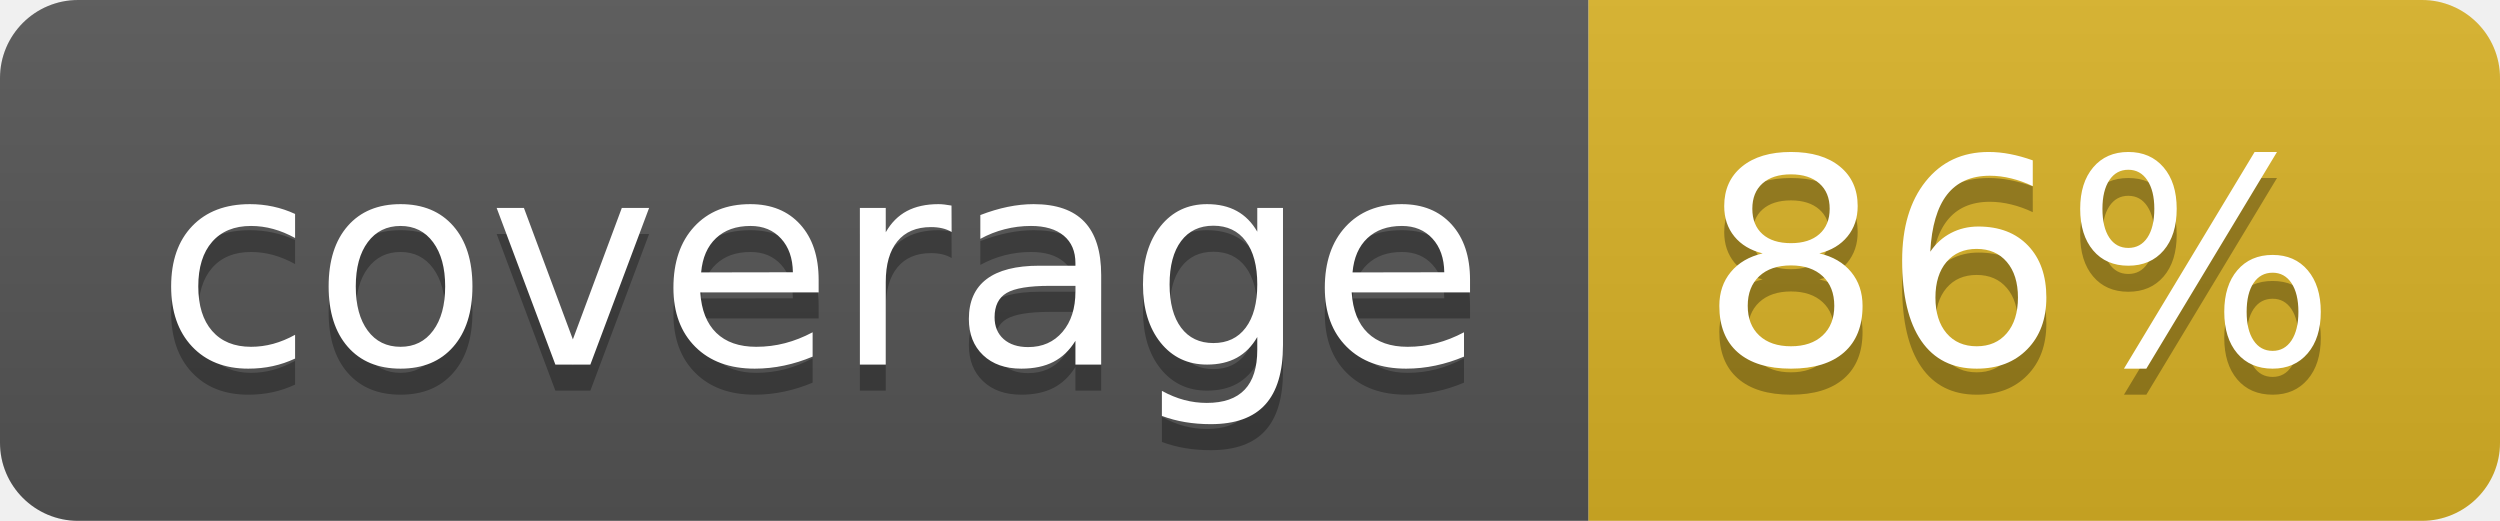
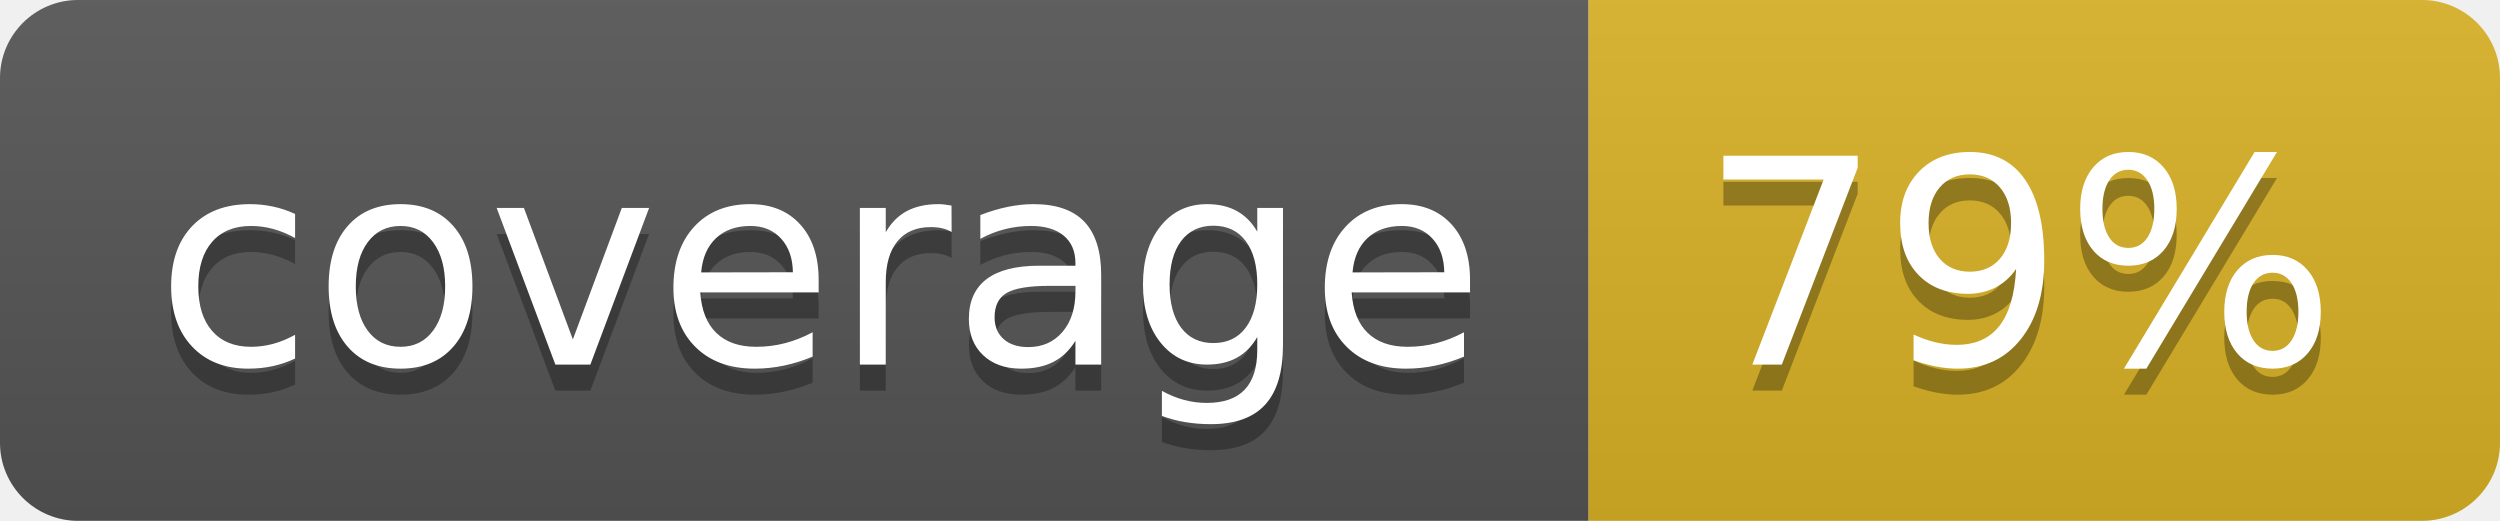
<svg xmlns="http://www.w3.org/2000/svg" width="96" height="20">
  <linearGradient id="b" x2="0" y2="100%">
    <stop offset="0" stop-color="#bbb" stop-opacity=".1" />
    <stop offset="1" stop-opacity=".1" />
  </linearGradient>
  <clipPath id="a">
    <rect width="96" height="20" rx="3" fill="#fff" />
  </clipPath>
  <g clip-path="url(#a)">
    <path fill="#555" d="M0 0h61v20H0z" />
    <path fill="#D9B226" d="M61 0h35v20H61z" />
    <path fill="url(#b)" d="M0 0h96v20H0z" />
  </g>
  <g fill="#fff" text-anchor="middle" font-family="DejaVu Sans,Verdana,Geneva,sans-serif" font-size="110">
    <text x="315" y="150" fill="#010101" fill-opacity=".3" transform="scale(.1)" textLength="510">coverage</text>
    <text x="315" y="140" transform="scale(.1)" textLength="510">coverage</text>
-     <text x="775" y="150" fill="#010101" fill-opacity=".3" transform="scale(.1)" textLength="250">86%</text>
-     <text x="775" y="140" transform="scale(.1)" textLength="250">86%</text>
+     <text x="775" y="150" fill="#010101" fill-opacity=".3" transform="scale(.1)" textLength="250">79%</text>
+     <text x="775" y="140" transform="scale(.1)" textLength="250">79%</text>
  </g>
</svg>
